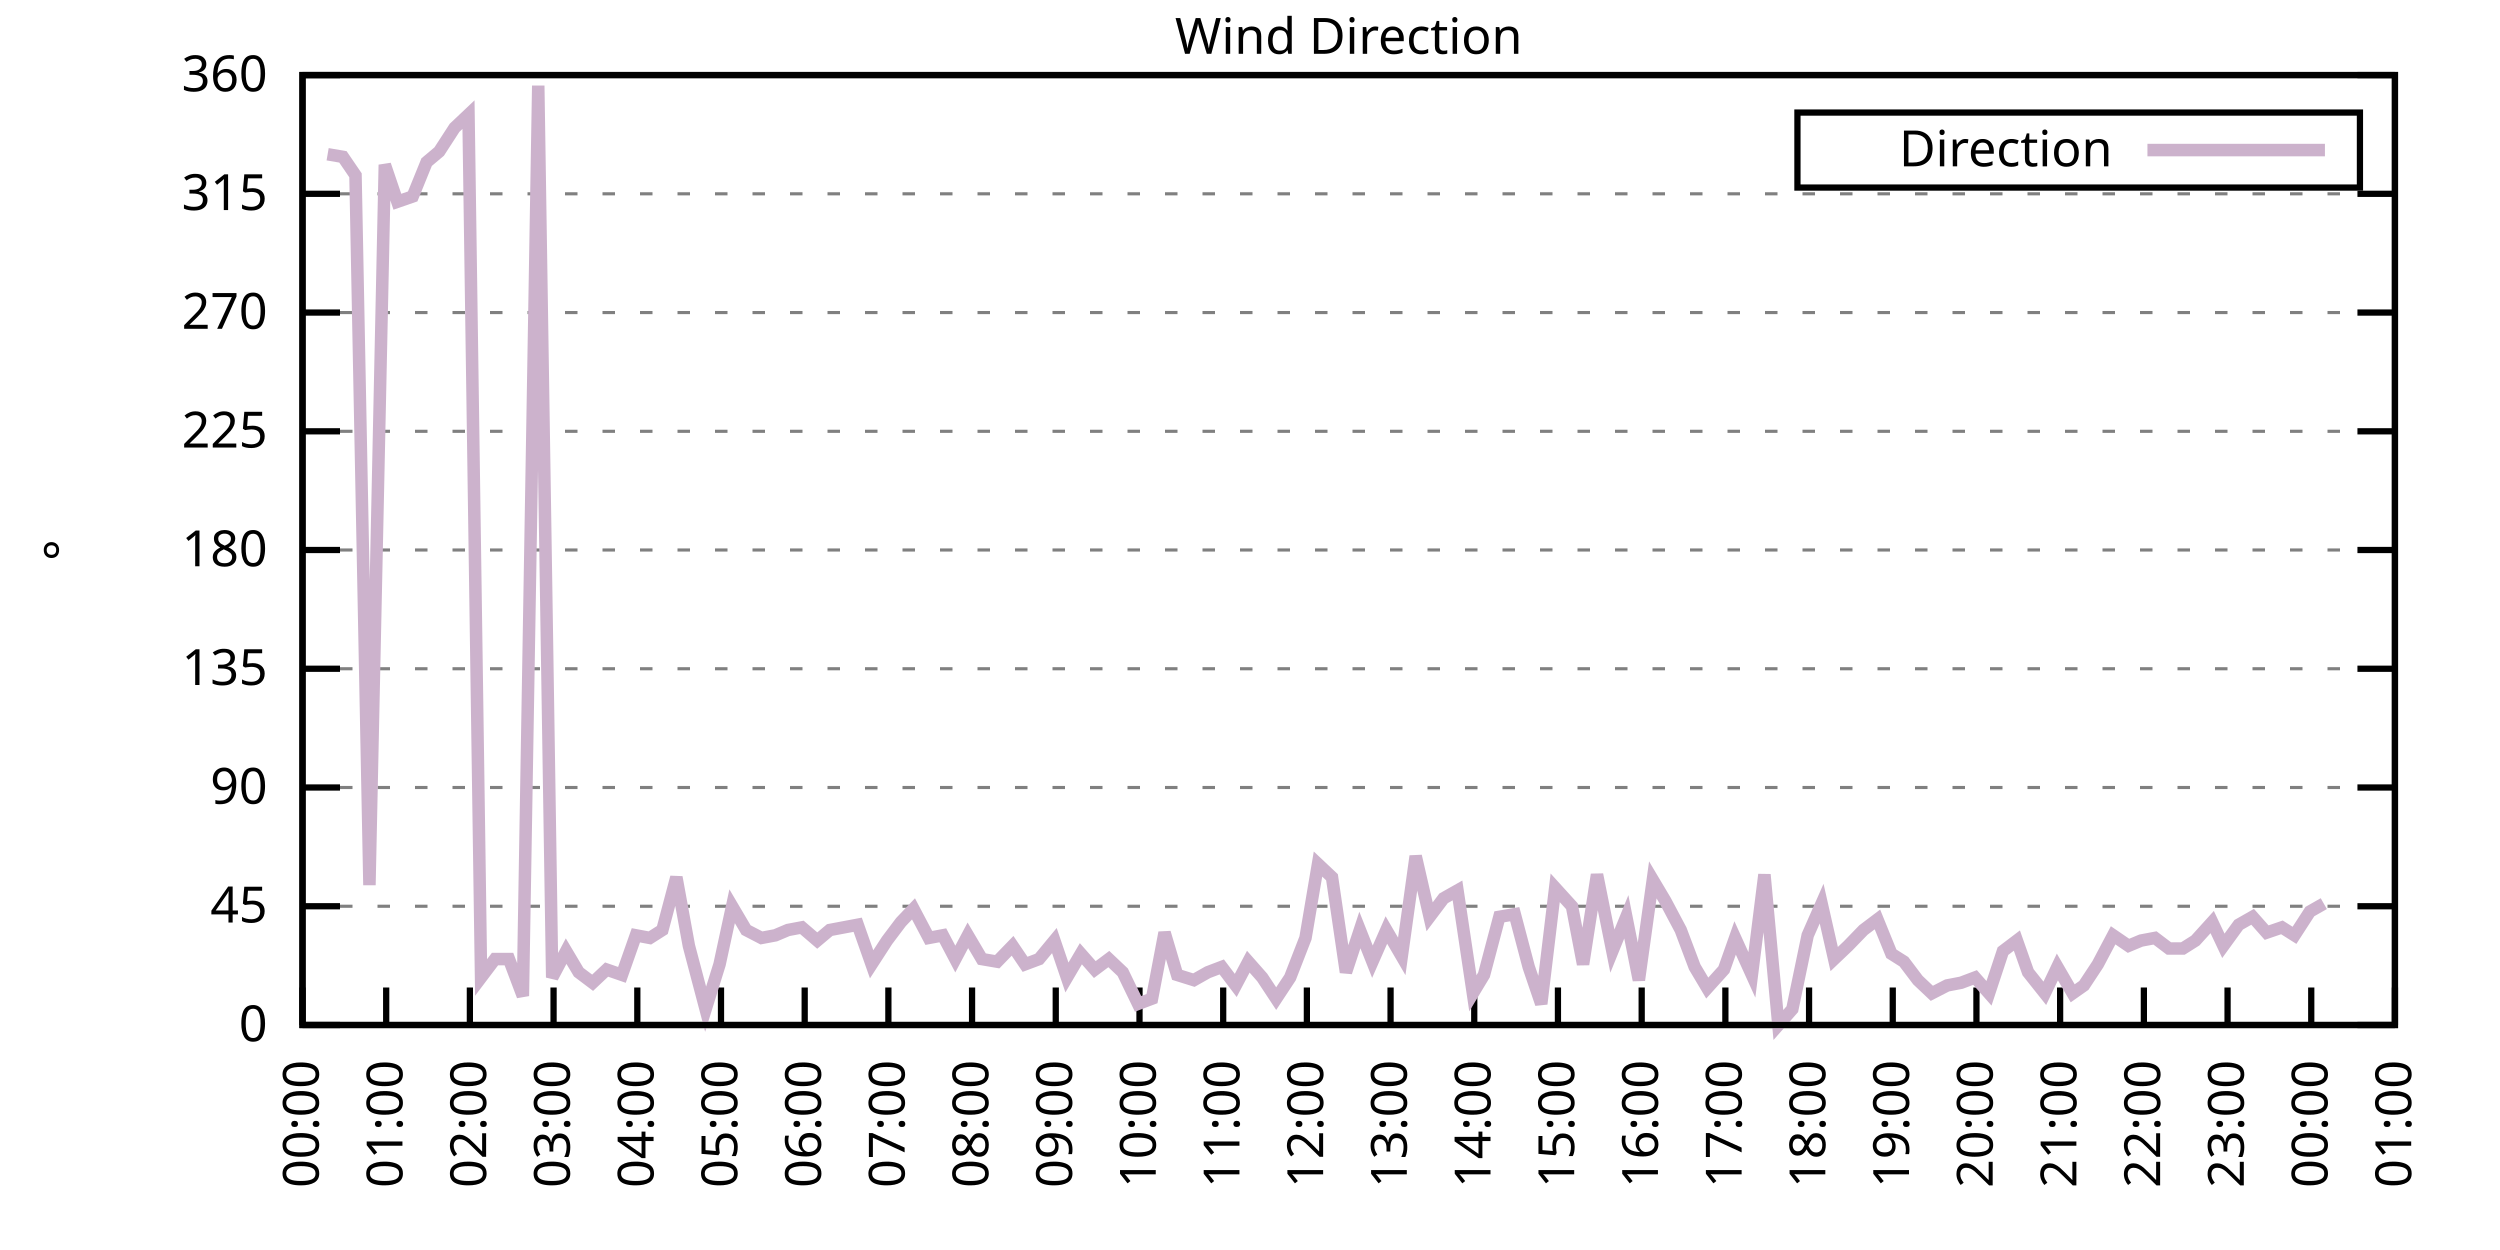
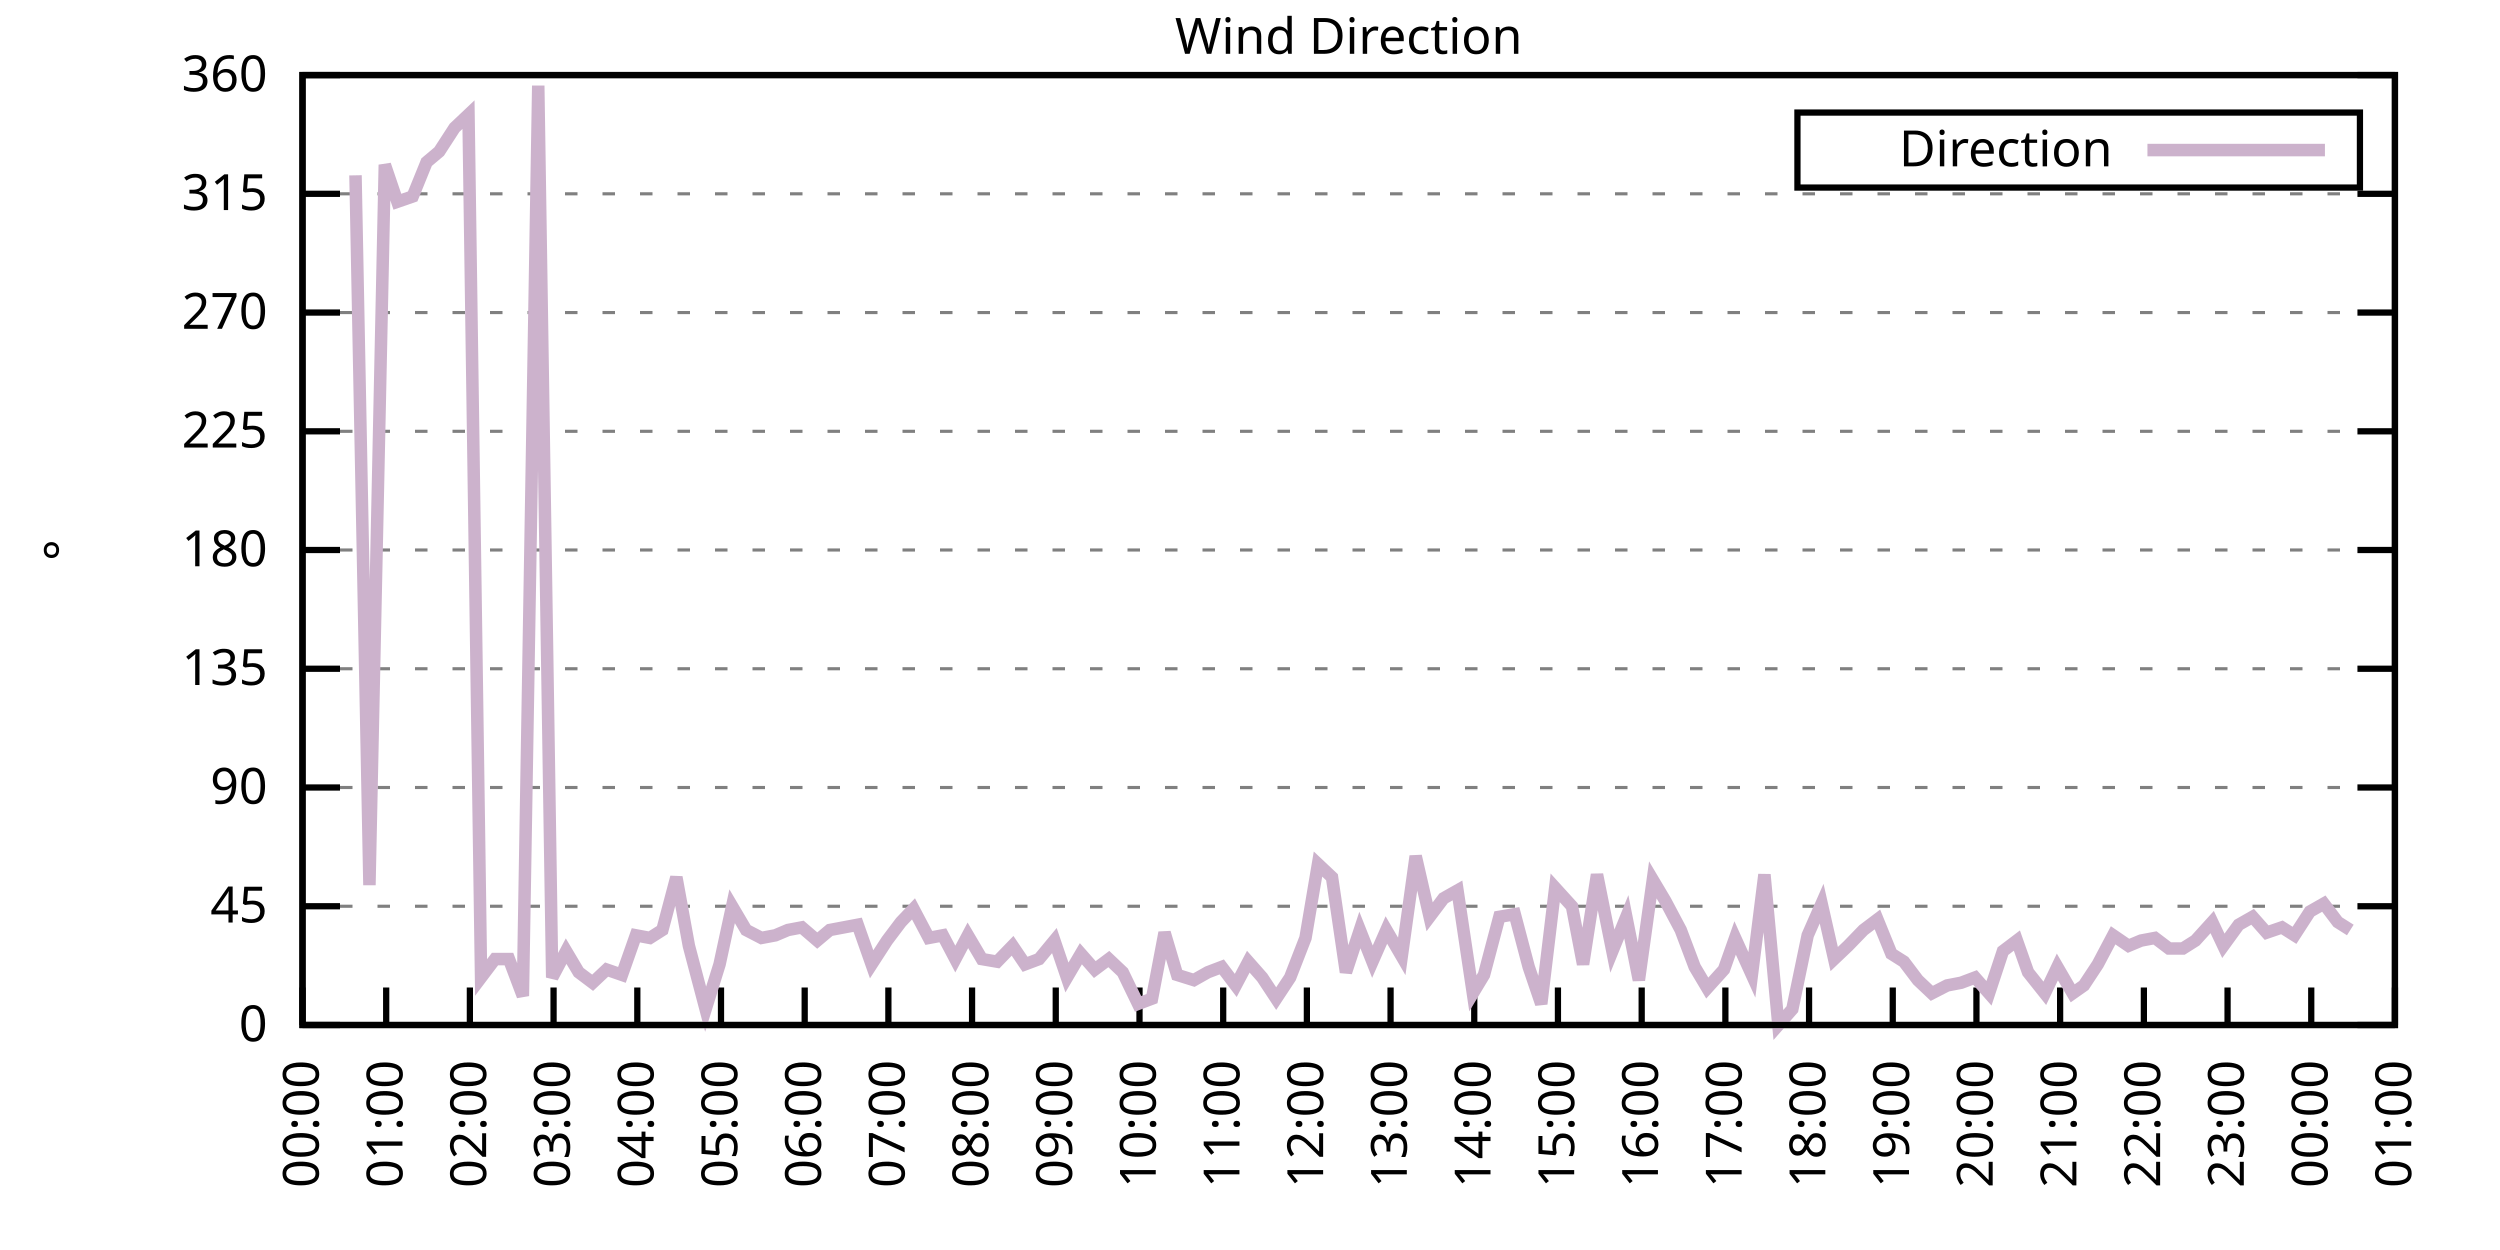
<svg xmlns="http://www.w3.org/2000/svg" xmlns:xlink="http://www.w3.org/1999/xlink" width="400" height="200" viewBox="0 0 400 200">
  <g id="gnuplot_canvas">
    <rect x="0" y="0" width="400" height="200" fill="none" />
    <defs>
      <circle id="gpDot" r="0.5" stroke-width="0.5" stroke="currentColor" />
      <path id="gpPt0" stroke-width="0.333" stroke="currentColor" d="M-1,0 h2 M0,-1 v2" />
      <path id="gpPt1" stroke-width="0.333" stroke="currentColor" d="M-1,-1 L1,1 M1,-1 L-1,1" />
      <path id="gpPt2" stroke-width="0.333" stroke="currentColor" d="M-1,0 L1,0 M0,-1 L0,1 M-1,-1 L1,1 M-1,1 L1,-1" />
      <rect id="gpPt3" stroke-width="0.333" stroke="currentColor" x="-1" y="-1" width="2" height="2" />
      <rect id="gpPt4" stroke-width="0.333" stroke="currentColor" fill="currentColor" x="-1" y="-1" width="2" height="2" />
      <circle id="gpPt5" stroke-width="0.333" stroke="currentColor" cx="0" cy="0" r="1" />
      <use xlink:href="#gpPt5" id="gpPt6" fill="currentColor" stroke="none" />
      <path id="gpPt7" stroke-width="0.333" stroke="currentColor" d="M0,-1.33 L-1.33,0.67 L1.33,0.67 z" />
      <use xlink:href="#gpPt7" id="gpPt8" fill="currentColor" stroke="none" />
      <use xlink:href="#gpPt7" id="gpPt9" stroke="currentColor" transform="rotate(180)" />
      <use xlink:href="#gpPt9" id="gpPt10" fill="currentColor" stroke="none" />
      <use xlink:href="#gpPt3" id="gpPt11" stroke="currentColor" transform="rotate(45)" />
      <use xlink:href="#gpPt11" id="gpPt12" fill="currentColor" stroke="none" />
      <path id="gpPt13" stroke-width="0.333" stroke="currentColor" d="M0,1.330 L1.265,0.411 L0.782,-1.067 L-0.782,-1.076 L-1.265,0.411 z" />
      <use xlink:href="#gpPt13" id="gpPt14" fill="currentColor" stroke="none" />
      <filter id="textbox" filterUnits="objectBoundingBox" x="0" y="0" height="1" width="1">
        <feFlood flood-color="white" flood-opacity="1" result="bgnd" />
        <feComposite in="SourceGraphic" in2="bgnd" operator="atop" />
      </filter>
      <filter id="greybox" filterUnits="objectBoundingBox" x="0" y="0" height="1" width="1">
        <feFlood flood-color="lightgrey" flood-opacity="1" result="grey" />
        <feComposite in="SourceGraphic" in2="grey" operator="atop" />
      </filter>
    </defs>
    <g fill="none" color="white" stroke="currentColor" stroke-width="1.00" stroke-linecap="butt" stroke-linejoin="miter">
</g>
    <g fill="none" color="black" stroke="currentColor" stroke-width="1.00" stroke-linecap="butt" stroke-linejoin="miter">
      <g stroke="none" shape-rendering="crispEdges">
        <polygon fill="rgb(255, 255, 255)" points="48.40,164.00 383.18,164.00 383.18,12.02 48.40,12.02 " />
      </g>
    </g>
    <g fill="none" color="black" stroke="currentColor" stroke-width="1.00" stroke-linecap="butt" stroke-linejoin="miter">
</g>
    <g fill="none" color="black" stroke="black" stroke-width="0.50" stroke-linecap="butt" stroke-linejoin="miter">
</g>
    <g fill="none" color="gray" stroke="currentColor" stroke-width="0.50" stroke-linecap="butt" stroke-linejoin="miter">
      <path stroke="gray" stroke-dasharray="2,4" class="gridline" d="M48.40,164.00 L383.19,164.00  " />
    </g>
    <g fill="none" color="gray" stroke="gray" stroke-width="1.00" stroke-linecap="butt" stroke-linejoin="miter">
</g>
    <g fill="none" color="black" stroke="currentColor" stroke-width="1.00" stroke-linecap="butt" stroke-linejoin="miter">
      <path stroke="black" d="M48.40,164.00 L54.40,164.00 M383.19,164.00 L377.19,164.00  " />
      <g transform="translate(42.80,166.60)" stroke="none" fill="black" font-family="Sans" font-size="8.00" text-anchor="end">
        <text>
          <tspan font-family="Sans"> 0</tspan>
        </text>
      </g>
    </g>
    <g fill="none" color="black" stroke="currentColor" stroke-width="1.00" stroke-linecap="butt" stroke-linejoin="miter">
</g>
    <g fill="none" color="black" stroke="black" stroke-width="0.50" stroke-linecap="butt" stroke-linejoin="miter">
</g>
    <g fill="none" color="gray" stroke="currentColor" stroke-width="0.50" stroke-linecap="butt" stroke-linejoin="miter">
      <path stroke="gray" stroke-dasharray="2,4" class="gridline" d="M48.40,145.00 L383.19,145.00  " />
    </g>
    <g fill="none" color="gray" stroke="gray" stroke-width="1.00" stroke-linecap="butt" stroke-linejoin="miter">
</g>
    <g fill="none" color="black" stroke="currentColor" stroke-width="1.00" stroke-linecap="butt" stroke-linejoin="miter">
      <path stroke="black" d="M48.40,145.00 L54.40,145.00 M383.19,145.00 L377.19,145.00  " />
      <g transform="translate(42.80,147.60)" stroke="none" fill="black" font-family="Sans" font-size="8.00" text-anchor="end">
        <text>
          <tspan font-family="Sans"> 45</tspan>
        </text>
      </g>
    </g>
    <g fill="none" color="black" stroke="currentColor" stroke-width="1.00" stroke-linecap="butt" stroke-linejoin="miter">
</g>
    <g fill="none" color="black" stroke="black" stroke-width="0.50" stroke-linecap="butt" stroke-linejoin="miter">
</g>
    <g fill="none" color="gray" stroke="currentColor" stroke-width="0.50" stroke-linecap="butt" stroke-linejoin="miter">
      <path stroke="gray" stroke-dasharray="2,4" class="gridline" d="M48.40,126.00 L383.19,126.00  " />
    </g>
    <g fill="none" color="gray" stroke="gray" stroke-width="1.00" stroke-linecap="butt" stroke-linejoin="miter">
</g>
    <g fill="none" color="black" stroke="currentColor" stroke-width="1.00" stroke-linecap="butt" stroke-linejoin="miter">
      <path stroke="black" d="M48.40,126.00 L54.40,126.00 M383.19,126.00 L377.19,126.00  " />
      <g transform="translate(42.80,128.60)" stroke="none" fill="black" font-family="Sans" font-size="8.00" text-anchor="end">
        <text>
          <tspan font-family="Sans"> 90</tspan>
        </text>
      </g>
    </g>
    <g fill="none" color="black" stroke="currentColor" stroke-width="1.00" stroke-linecap="butt" stroke-linejoin="miter">
</g>
    <g fill="none" color="black" stroke="black" stroke-width="0.50" stroke-linecap="butt" stroke-linejoin="miter">
</g>
    <g fill="none" color="gray" stroke="currentColor" stroke-width="0.50" stroke-linecap="butt" stroke-linejoin="miter">
      <path stroke="gray" stroke-dasharray="2,4" class="gridline" d="M48.40,107.00 L383.19,107.00  " />
    </g>
    <g fill="none" color="gray" stroke="gray" stroke-width="1.00" stroke-linecap="butt" stroke-linejoin="miter">
</g>
    <g fill="none" color="black" stroke="currentColor" stroke-width="1.00" stroke-linecap="butt" stroke-linejoin="miter">
      <path stroke="black" d="M48.40,107.00 L54.40,107.00 M383.19,107.00 L377.19,107.00  " />
      <g transform="translate(42.80,109.60)" stroke="none" fill="black" font-family="Sans" font-size="8.00" text-anchor="end">
        <text>
          <tspan font-family="Sans"> 135</tspan>
        </text>
      </g>
    </g>
    <g fill="none" color="black" stroke="currentColor" stroke-width="1.00" stroke-linecap="butt" stroke-linejoin="miter">
</g>
    <g fill="none" color="black" stroke="black" stroke-width="0.50" stroke-linecap="butt" stroke-linejoin="miter">
</g>
    <g fill="none" color="gray" stroke="currentColor" stroke-width="0.50" stroke-linecap="butt" stroke-linejoin="miter">
      <path stroke="gray" stroke-dasharray="2,4" class="gridline" d="M48.40,88.00 L383.19,88.00  " />
    </g>
    <g fill="none" color="gray" stroke="gray" stroke-width="1.00" stroke-linecap="butt" stroke-linejoin="miter">
</g>
    <g fill="none" color="black" stroke="currentColor" stroke-width="1.00" stroke-linecap="butt" stroke-linejoin="miter">
      <path stroke="black" d="M48.40,88.00 L54.40,88.00 M383.19,88.00 L377.19,88.00  " />
      <g transform="translate(42.80,90.60)" stroke="none" fill="black" font-family="Sans" font-size="8.00" text-anchor="end">
        <text>
          <tspan font-family="Sans"> 180</tspan>
        </text>
      </g>
    </g>
    <g fill="none" color="black" stroke="currentColor" stroke-width="1.00" stroke-linecap="butt" stroke-linejoin="miter">
</g>
    <g fill="none" color="black" stroke="black" stroke-width="0.50" stroke-linecap="butt" stroke-linejoin="miter">
</g>
    <g fill="none" color="gray" stroke="currentColor" stroke-width="0.50" stroke-linecap="butt" stroke-linejoin="miter">
      <path stroke="gray" stroke-dasharray="2,4" class="gridline" d="M48.40,69.01 L383.19,69.01  " />
    </g>
    <g fill="none" color="gray" stroke="gray" stroke-width="1.00" stroke-linecap="butt" stroke-linejoin="miter">
</g>
    <g fill="none" color="black" stroke="currentColor" stroke-width="1.00" stroke-linecap="butt" stroke-linejoin="miter">
      <path stroke="black" d="M48.40,69.01 L54.40,69.01 M383.19,69.01 L377.19,69.01  " />
      <g transform="translate(42.80,71.61)" stroke="none" fill="black" font-family="Sans" font-size="8.00" text-anchor="end">
        <text>
          <tspan font-family="Sans"> 225</tspan>
        </text>
      </g>
    </g>
    <g fill="none" color="black" stroke="currentColor" stroke-width="1.00" stroke-linecap="butt" stroke-linejoin="miter">
</g>
    <g fill="none" color="black" stroke="black" stroke-width="0.50" stroke-linecap="butt" stroke-linejoin="miter">
</g>
    <g fill="none" color="gray" stroke="currentColor" stroke-width="0.50" stroke-linecap="butt" stroke-linejoin="miter">
      <path stroke="gray" stroke-dasharray="2,4" class="gridline" d="M48.40,50.01 L383.19,50.01  " />
    </g>
    <g fill="none" color="gray" stroke="gray" stroke-width="1.00" stroke-linecap="butt" stroke-linejoin="miter">
</g>
    <g fill="none" color="black" stroke="currentColor" stroke-width="1.00" stroke-linecap="butt" stroke-linejoin="miter">
      <path stroke="black" d="M48.40,50.01 L54.40,50.01 M383.19,50.01 L377.19,50.01  " />
      <g transform="translate(42.80,52.61)" stroke="none" fill="black" font-family="Sans" font-size="8.00" text-anchor="end">
        <text>
          <tspan font-family="Sans"> 270</tspan>
        </text>
      </g>
    </g>
    <g fill="none" color="black" stroke="currentColor" stroke-width="1.00" stroke-linecap="butt" stroke-linejoin="miter">
</g>
    <g fill="none" color="black" stroke="black" stroke-width="0.50" stroke-linecap="butt" stroke-linejoin="miter">
</g>
    <g fill="none" color="gray" stroke="currentColor" stroke-width="0.50" stroke-linecap="butt" stroke-linejoin="miter">
      <path stroke="gray" stroke-dasharray="2,4" class="gridline" d="M48.40,31.01 L383.19,31.01  " />
    </g>
    <g fill="none" color="gray" stroke="gray" stroke-width="1.00" stroke-linecap="butt" stroke-linejoin="miter">
</g>
    <g fill="none" color="black" stroke="currentColor" stroke-width="1.00" stroke-linecap="butt" stroke-linejoin="miter">
      <path stroke="black" d="M48.40,31.01 L54.40,31.01 M383.19,31.01 L377.19,31.01  " />
      <g transform="translate(42.80,33.61)" stroke="none" fill="black" font-family="Sans" font-size="8.00" text-anchor="end">
        <text>
          <tspan font-family="Sans"> 315</tspan>
        </text>
      </g>
    </g>
    <g fill="none" color="black" stroke="currentColor" stroke-width="1.00" stroke-linecap="butt" stroke-linejoin="miter">
</g>
    <g fill="none" color="black" stroke="black" stroke-width="0.50" stroke-linecap="butt" stroke-linejoin="miter">
</g>
    <g fill="none" color="gray" stroke="currentColor" stroke-width="0.50" stroke-linecap="butt" stroke-linejoin="miter">
      <path stroke="gray" stroke-dasharray="2,4" class="gridline" d="M48.40,12.01 L383.19,12.01  " />
    </g>
    <g fill="none" color="gray" stroke="gray" stroke-width="1.00" stroke-linecap="butt" stroke-linejoin="miter">
</g>
    <g fill="none" color="black" stroke="currentColor" stroke-width="1.00" stroke-linecap="butt" stroke-linejoin="miter">
      <path stroke="black" d="M48.40,12.01 L54.40,12.01 M383.19,12.01 L377.19,12.01  " />
      <g transform="translate(42.80,14.61)" stroke="none" fill="black" font-family="Sans" font-size="8.00" text-anchor="end">
        <text>
          <tspan font-family="Sans"> 360</tspan>
        </text>
      </g>
    </g>
    <g fill="none" color="black" stroke="currentColor" stroke-width="1.00" stroke-linecap="butt" stroke-linejoin="miter">
      <path stroke="black" d="M48.40,164.00 L48.40,158.00  " />
      <g transform="translate(51.00,169.60) rotate(270.00)" stroke="none" fill="black" font-family="Sans" font-size="8.00" text-anchor="end">
        <text>
          <tspan font-family="Sans">00:00</tspan>
        </text>
      </g>
    </g>
    <g fill="none" color="black" stroke="currentColor" stroke-width="1.00" stroke-linecap="butt" stroke-linejoin="miter">
      <path stroke="black" d="M61.79,164.00 L61.79,158.00  " />
      <g transform="translate(64.39,169.60) rotate(270.00)" stroke="none" fill="black" font-family="Sans" font-size="8.00" text-anchor="end">
        <text>
          <tspan font-family="Sans">01:00</tspan>
        </text>
      </g>
    </g>
    <g fill="none" color="black" stroke="currentColor" stroke-width="1.00" stroke-linecap="butt" stroke-linejoin="miter">
      <path stroke="black" d="M75.18,164.00 L75.18,158.00  " />
      <g transform="translate(77.78,169.60) rotate(270.00)" stroke="none" fill="black" font-family="Sans" font-size="8.00" text-anchor="end">
        <text>
          <tspan font-family="Sans">02:00</tspan>
        </text>
      </g>
    </g>
    <g fill="none" color="black" stroke="currentColor" stroke-width="1.00" stroke-linecap="butt" stroke-linejoin="miter">
      <path stroke="black" d="M88.57,164.00 L88.57,158.00  " />
      <g transform="translate(91.17,169.60) rotate(270.00)" stroke="none" fill="black" font-family="Sans" font-size="8.00" text-anchor="end">
        <text>
          <tspan font-family="Sans">03:00</tspan>
        </text>
      </g>
    </g>
    <g fill="none" color="black" stroke="currentColor" stroke-width="1.00" stroke-linecap="butt" stroke-linejoin="miter">
      <path stroke="black" d="M101.97,164.00 L101.97,158.00  " />
      <g transform="translate(104.57,169.60) rotate(270.00)" stroke="none" fill="black" font-family="Sans" font-size="8.00" text-anchor="end">
        <text>
          <tspan font-family="Sans">04:00</tspan>
        </text>
      </g>
    </g>
    <g fill="none" color="black" stroke="currentColor" stroke-width="1.00" stroke-linecap="butt" stroke-linejoin="miter">
      <path stroke="black" d="M115.36,164.00 L115.36,158.00  " />
      <g transform="translate(117.96,169.60) rotate(270.00)" stroke="none" fill="black" font-family="Sans" font-size="8.00" text-anchor="end">
        <text>
          <tspan font-family="Sans">05:00</tspan>
        </text>
      </g>
    </g>
    <g fill="none" color="black" stroke="currentColor" stroke-width="1.00" stroke-linecap="butt" stroke-linejoin="miter">
      <path stroke="black" d="M128.75,164.00 L128.75,158.00  " />
      <g transform="translate(131.35,169.60) rotate(270.00)" stroke="none" fill="black" font-family="Sans" font-size="8.00" text-anchor="end">
        <text>
          <tspan font-family="Sans">06:00</tspan>
        </text>
      </g>
    </g>
    <g fill="none" color="black" stroke="currentColor" stroke-width="1.00" stroke-linecap="butt" stroke-linejoin="miter">
      <path stroke="black" d="M142.14,164.00 L142.14,158.00  " />
      <g transform="translate(144.74,169.60) rotate(270.00)" stroke="none" fill="black" font-family="Sans" font-size="8.00" text-anchor="end">
        <text>
          <tspan font-family="Sans">07:00</tspan>
        </text>
      </g>
    </g>
    <g fill="none" color="black" stroke="currentColor" stroke-width="1.00" stroke-linecap="butt" stroke-linejoin="miter">
      <path stroke="black" d="M155.53,164.00 L155.53,158.00  " />
      <g transform="translate(158.13,169.60) rotate(270.00)" stroke="none" fill="black" font-family="Sans" font-size="8.00" text-anchor="end">
        <text>
          <tspan font-family="Sans">08:00</tspan>
        </text>
      </g>
    </g>
    <g fill="none" color="black" stroke="currentColor" stroke-width="1.00" stroke-linecap="butt" stroke-linejoin="miter">
      <path stroke="black" d="M168.92,164.00 L168.92,158.00  " />
      <g transform="translate(171.52,169.60) rotate(270.00)" stroke="none" fill="black" font-family="Sans" font-size="8.00" text-anchor="end">
        <text>
          <tspan font-family="Sans">09:00</tspan>
        </text>
      </g>
    </g>
    <g fill="none" color="black" stroke="currentColor" stroke-width="1.00" stroke-linecap="butt" stroke-linejoin="miter">
      <path stroke="black" d="M182.32,164.00 L182.32,158.00  " />
      <g transform="translate(184.92,169.60) rotate(270.00)" stroke="none" fill="black" font-family="Sans" font-size="8.00" text-anchor="end">
        <text>
          <tspan font-family="Sans">10:00</tspan>
        </text>
      </g>
    </g>
    <g fill="none" color="black" stroke="currentColor" stroke-width="1.00" stroke-linecap="butt" stroke-linejoin="miter">
      <path stroke="black" d="M195.71,164.00 L195.71,158.00  " />
      <g transform="translate(198.31,169.60) rotate(270.00)" stroke="none" fill="black" font-family="Sans" font-size="8.00" text-anchor="end">
        <text>
          <tspan font-family="Sans">11:00</tspan>
        </text>
      </g>
    </g>
    <g fill="none" color="black" stroke="currentColor" stroke-width="1.00" stroke-linecap="butt" stroke-linejoin="miter">
      <path stroke="black" d="M209.10,164.00 L209.10,158.00  " />
      <g transform="translate(211.70,169.60) rotate(270.00)" stroke="none" fill="black" font-family="Sans" font-size="8.00" text-anchor="end">
        <text>
          <tspan font-family="Sans">12:00</tspan>
        </text>
      </g>
    </g>
    <g fill="none" color="black" stroke="currentColor" stroke-width="1.00" stroke-linecap="butt" stroke-linejoin="miter">
      <path stroke="black" d="M222.49,164.00 L222.49,158.00  " />
      <g transform="translate(225.09,169.60) rotate(270.00)" stroke="none" fill="black" font-family="Sans" font-size="8.00" text-anchor="end">
        <text>
          <tspan font-family="Sans">13:00</tspan>
        </text>
      </g>
    </g>
    <g fill="none" color="black" stroke="currentColor" stroke-width="1.00" stroke-linecap="butt" stroke-linejoin="miter">
      <path stroke="black" d="M235.88,164.00 L235.88,158.00  " />
      <g transform="translate(238.48,169.60) rotate(270.00)" stroke="none" fill="black" font-family="Sans" font-size="8.00" text-anchor="end">
        <text>
          <tspan font-family="Sans">14:00</tspan>
        </text>
      </g>
    </g>
    <g fill="none" color="black" stroke="currentColor" stroke-width="1.00" stroke-linecap="butt" stroke-linejoin="miter">
      <path stroke="black" d="M249.27,164.00 L249.27,158.00  " />
      <g transform="translate(251.87,169.60) rotate(270.00)" stroke="none" fill="black" font-family="Sans" font-size="8.00" text-anchor="end">
        <text>
          <tspan font-family="Sans">15:00</tspan>
        </text>
      </g>
    </g>
    <g fill="none" color="black" stroke="currentColor" stroke-width="1.00" stroke-linecap="butt" stroke-linejoin="miter">
      <path stroke="black" d="M262.67,164.00 L262.67,158.00  " />
      <g transform="translate(265.27,169.60) rotate(270.00)" stroke="none" fill="black" font-family="Sans" font-size="8.00" text-anchor="end">
        <text>
          <tspan font-family="Sans">16:00</tspan>
        </text>
      </g>
    </g>
    <g fill="none" color="black" stroke="currentColor" stroke-width="1.00" stroke-linecap="butt" stroke-linejoin="miter">
      <path stroke="black" d="M276.06,164.00 L276.06,158.00  " />
      <g transform="translate(278.66,169.60) rotate(270.00)" stroke="none" fill="black" font-family="Sans" font-size="8.00" text-anchor="end">
        <text>
          <tspan font-family="Sans">17:00</tspan>
        </text>
      </g>
    </g>
    <g fill="none" color="black" stroke="currentColor" stroke-width="1.00" stroke-linecap="butt" stroke-linejoin="miter">
      <path stroke="black" d="M289.45,164.00 L289.45,158.00  " />
      <g transform="translate(292.05,169.60) rotate(270.00)" stroke="none" fill="black" font-family="Sans" font-size="8.00" text-anchor="end">
        <text>
          <tspan font-family="Sans">18:00</tspan>
        </text>
      </g>
    </g>
    <g fill="none" color="black" stroke="currentColor" stroke-width="1.00" stroke-linecap="butt" stroke-linejoin="miter">
      <path stroke="black" d="M302.84,164.00 L302.84,158.00  " />
      <g transform="translate(305.44,169.60) rotate(270.00)" stroke="none" fill="black" font-family="Sans" font-size="8.00" text-anchor="end">
        <text>
          <tspan font-family="Sans">19:00</tspan>
        </text>
      </g>
    </g>
    <g fill="none" color="black" stroke="currentColor" stroke-width="1.00" stroke-linecap="butt" stroke-linejoin="miter">
      <path stroke="black" d="M316.23,164.00 L316.23,158.00  " />
      <g transform="translate(318.83,169.60) rotate(270.00)" stroke="none" fill="black" font-family="Sans" font-size="8.00" text-anchor="end">
        <text>
          <tspan font-family="Sans">20:00</tspan>
        </text>
      </g>
    </g>
    <g fill="none" color="black" stroke="currentColor" stroke-width="1.00" stroke-linecap="butt" stroke-linejoin="miter">
      <path stroke="black" d="M329.62,164.00 L329.62,158.00  " />
      <g transform="translate(332.22,169.60) rotate(270.00)" stroke="none" fill="black" font-family="Sans" font-size="8.00" text-anchor="end">
        <text>
          <tspan font-family="Sans">21:00</tspan>
        </text>
      </g>
    </g>
    <g fill="none" color="black" stroke="currentColor" stroke-width="1.00" stroke-linecap="butt" stroke-linejoin="miter">
      <path stroke="black" d="M343.02,164.00 L343.02,158.00  " />
      <g transform="translate(345.62,169.60) rotate(270.00)" stroke="none" fill="black" font-family="Sans" font-size="8.00" text-anchor="end">
        <text>
          <tspan font-family="Sans">22:00</tspan>
        </text>
      </g>
    </g>
    <g fill="none" color="black" stroke="currentColor" stroke-width="1.00" stroke-linecap="butt" stroke-linejoin="miter">
      <path stroke="black" d="M356.41,164.00 L356.41,158.00  " />
      <g transform="translate(359.01,169.60) rotate(270.00)" stroke="none" fill="black" font-family="Sans" font-size="8.00" text-anchor="end">
        <text>
          <tspan font-family="Sans">23:00</tspan>
        </text>
      </g>
    </g>
    <g fill="none" color="black" stroke="currentColor" stroke-width="1.00" stroke-linecap="butt" stroke-linejoin="miter">
      <path stroke="black" d="M369.80,164.00 L369.80,158.00  " />
      <g transform="translate(372.40,169.60) rotate(270.00)" stroke="none" fill="black" font-family="Sans" font-size="8.00" text-anchor="end">
        <text>
          <tspan font-family="Sans">00:00</tspan>
        </text>
      </g>
    </g>
    <g fill="none" color="black" stroke="currentColor" stroke-width="1.00" stroke-linecap="butt" stroke-linejoin="miter">
      <path stroke="black" d="M383.19,164.00 L383.19,158.00  " />
      <g transform="translate(385.79,169.60) rotate(270.00)" stroke="none" fill="black" font-family="Sans" font-size="8.00" text-anchor="end">
        <text>
          <tspan font-family="Sans">01:00</tspan>
        </text>
      </g>
    </g>
    <g fill="none" color="black" stroke="currentColor" stroke-width="1.00" stroke-linecap="butt" stroke-linejoin="miter">
</g>
    <g fill="none" color="black" stroke="currentColor" stroke-width="1.00" stroke-linecap="butt" stroke-linejoin="miter">
      <path stroke="black" d="M48.40,12.01 L48.40,164.00 L383.19,164.00 L383.19,12.01 L48.40,12.01 Z  " />
    </g>
    <g fill="none" color="black" stroke="currentColor" stroke-width="1.00" stroke-linecap="butt" stroke-linejoin="miter">
</g>
    <g fill="none" color="black" stroke="currentColor" stroke-width="1.00" stroke-linecap="butt" stroke-linejoin="miter">
      <path stroke="black" d="M287.59,30.01 L287.59,18.01 L377.59,18.01 L377.59,30.01 L287.59,30.01 Z  " />
    </g>
    <g id="Wind_direction_plot_1">
      <g fill="none" color="white" stroke="black" stroke-width="2.00" stroke-linecap="butt" stroke-linejoin="miter">
</g>
      <g fill="none" color="black" stroke="currentColor" stroke-width="2.00" stroke-linecap="butt" stroke-linejoin="miter">
        <g transform="translate(337.99,26.61)" stroke="none" fill="black" font-family="Sans" font-size="8.00" text-anchor="end">
          <text>
            <tspan font-family="Sans">Direction</tspan>
          </text>
        </g>
      </g>
      <g fill="none" color="black" stroke="currentColor" stroke-width="2.00" stroke-linecap="butt" stroke-linejoin="miter">
-         <path stroke="rgb(204, 178, 204)" d="M343.59,24.01 L371.99,24.01 M52.42,24.68 L54.87,25.10 L56.88,28.05 L59.11,141.62 L61.57,26.36 L63.58,32.28   L66.03,31.43 L68.26,25.94 L70.27,24.25 L72.73,20.45 L74.96,18.34 L76.97,156.40 L79.20,153.45 L81.43,153.45   L83.66,159.36 L86.12,13.70 L88.35,156.40 L90.58,152.18 L92.59,155.56 L94.82,157.24 L97.06,155.13 L99.51,155.98   L101.74,149.65 L103.98,150.07 L105.98,148.80 L108.22,140.36 L110.22,151.33 L112.90,161.47 L115.13,154.29 L117.14,145.00   L119.38,148.80 L121.83,150.07 L124.06,149.65 L126.07,148.80 L128.30,148.38 L130.76,150.49 L132.77,148.80 L135.00,148.38   L137.23,147.96 L139.46,154.29 L141.92,150.49 L144.15,147.53 L146.16,145.42 L148.61,150.07 L150.85,149.65 L152.85,153.45   L154.86,149.65 L157.10,153.45 L159.55,153.87 L162.01,151.33 L164.01,154.29 L166.25,153.45 L168.70,150.49 L170.71,156.40   L172.94,152.60 L175.17,155.13 L177.41,153.45 L179.64,155.56 L182.09,160.62 L184.32,159.78 L186.33,149.22 L188.34,155.98   L191.02,156.82 L193.25,155.56 L195.48,154.71 L197.72,157.67 L199.73,153.87 L201.96,156.40 L204.19,159.78 L206.42,156.40   L208.88,150.07 L210.88,138.25 L213.12,140.36 L215.35,155.56 L217.58,148.80 L219.59,153.87 L221.82,148.80 L224.28,153.02   L226.51,136.98 L228.74,146.69 L230.97,143.73 L233.20,142.47 L235.66,158.93 L237.44,155.98 L239.90,146.69 L242.36,146.27   L244.59,154.71 L246.60,160.62 L248.83,142.05 L251.51,145.00 L253.29,154.29 L255.52,139.93 L257.98,152.18 L260.21,146.69   L262.22,156.82 L264.45,140.78 L266.46,144.16 L268.92,148.80 L271.15,154.71 L273.16,158.09 L275.83,155.13 L277.62,150.07   L280.30,155.98 L282.31,139.93 L284.54,164.00 L286.77,161.47 L289.23,149.65 L291.46,144.58 L293.47,153.45 L295.70,151.33   L298.15,148.80 L300.39,147.11 L302.62,152.60 L304.63,153.87 L306.86,156.82 L309.09,158.93 L311.54,157.67 L313.78,157.24   L316.01,156.40 L318.24,158.93 L320.47,152.18 L322.70,150.49 L324.49,155.56 L327.17,158.93 L329.18,154.71 L331.63,158.93   L333.42,157.67 L335.65,154.29 L338.10,149.65 L340.56,151.33 L342.57,150.49 L344.80,150.07 L347.03,151.76 L349.26,151.76   L351.27,150.49 L353.95,147.53 L355.74,151.33 L358.19,147.96 L360.42,146.69 L362.66,149.22 L365.11,148.38 L367.12,149.65   L369.58,145.85 L371.81,144.58  " />
+         <path stroke="rgb(204, 178, 204)" d="M343.59,24.01 L371.99,24.01 M56.88,28.05 L59.11,141.62 L61.57,26.36 L63.58,32.28 L66.03,31.43 L68.26,25.94   L70.27,24.25 L72.73,20.45 L74.96,18.34 L76.97,156.40 L79.20,153.45 L81.43,153.45 L83.66,159.36 L86.12,13.70   L88.35,156.40 L90.58,152.18 L92.59,155.56 L94.82,157.24 L97.06,155.13 L99.51,155.98 L101.74,149.65 L103.98,150.07   L105.98,148.80 L108.22,140.36 L110.22,151.33 L112.90,161.47 L115.13,154.29 L117.14,145.00 L119.38,148.80 L121.83,150.07   L124.06,149.65 L126.07,148.80 L128.30,148.38 L130.76,150.49 L132.77,148.80 L135.00,148.38 L137.23,147.96 L139.46,154.29   L141.92,150.49 L144.15,147.53 L146.16,145.42 L148.61,150.07 L150.85,149.65 L152.85,153.45 L154.86,149.65 L157.10,153.45   L159.55,153.87 L162.01,151.33 L164.01,154.29 L166.25,153.45 L168.70,150.49 L170.71,156.40 L172.94,152.60 L175.17,155.13   L177.41,153.45 L179.64,155.56 L182.09,160.62 L184.32,159.78 L186.33,149.22 L188.34,155.98 L191.02,156.82 L193.25,155.56   L195.48,154.71 L197.72,157.67 L199.73,153.87 L201.96,156.40 L204.19,159.78 L206.42,156.40 L208.88,150.07 L210.88,138.25   L213.12,140.36 L215.35,155.56 L217.58,148.80 L219.59,153.87 L221.82,148.80 L224.28,153.02 L226.51,136.98 L228.74,146.69   L230.97,143.73 L233.20,142.47 L235.66,158.93 L237.44,155.98 L239.90,146.69 L242.36,146.27 L244.59,154.71 L246.60,160.62   L248.83,142.05 L251.51,145.00 L253.29,154.29 L255.52,139.93 L257.98,152.18 L260.21,146.69 L262.22,156.82 L264.45,140.78   L266.46,144.16 L268.92,148.80 L271.15,154.71 L273.16,158.09 L275.83,155.13 L277.62,150.07 L280.30,155.98 L282.31,139.93   L284.54,164.00 L286.77,161.47 L289.23,149.65 L291.46,144.58 L293.47,153.45 L295.70,151.33 L298.15,148.80 L300.39,147.11   L302.62,152.60 L304.63,153.87 L306.86,156.82 L309.09,158.93 L311.54,157.67 L313.78,157.24 L316.01,156.40 L318.24,158.93   L320.47,152.18 L322.70,150.49 L324.49,155.56 L327.17,158.93 L329.18,154.71 L331.63,158.93 L333.42,157.67 L335.65,154.29   L338.10,149.65 L340.56,151.33 L342.57,150.49 L344.80,150.07 L347.03,151.76 L349.26,151.76 L351.27,150.49 L353.95,147.53   L355.74,151.33 L358.19,147.96 L360.42,146.69 L362.66,149.22 L365.11,148.38 L367.12,149.65 L369.58,145.85 L371.81,144.58   L374.04,147.53 L376.05,148.80  " />
      </g>
    </g>
    <g fill="none" color="black" stroke="currentColor" stroke-width="2.00" stroke-linecap="butt" stroke-linejoin="miter">
</g>
    <g fill="none" color="black" stroke="black" stroke-width="1.00" stroke-linecap="butt" stroke-linejoin="miter">
</g>
    <g fill="none" color="black" stroke="currentColor" stroke-width="1.00" stroke-linecap="butt" stroke-linejoin="miter">
      <path stroke="black" d="M48.40,12.01 L48.40,164.00 L383.19,164.00 L383.19,12.01 L48.40,12.01 Z  " />
      <g transform="translate(12.80,88.01) rotate(270.00)" stroke="none" fill="black" font-family="Sans" font-size="8.00" text-anchor="middle">
        <text>
          <tspan font-family="Sans">°</tspan>
        </text>
      </g>
    </g>
    <g fill="none" color="black" stroke="currentColor" stroke-width="1.00" stroke-linecap="butt" stroke-linejoin="miter">
</g>
    <g fill="none" color="black" stroke="currentColor" stroke-width="1.00" stroke-linecap="butt" stroke-linejoin="miter">
      <g transform="translate(215.79,8.61)" stroke="none" fill="black" font-family="Sans" font-size="8.00" text-anchor="middle">
        <text>
          <tspan font-family="Sans">Wind Direction</tspan>
        </text>
      </g>
    </g>
    <g fill="none" color="black" stroke="currentColor" stroke-width="1.00" stroke-linecap="butt" stroke-linejoin="miter">
</g>
  </g>
</svg>
